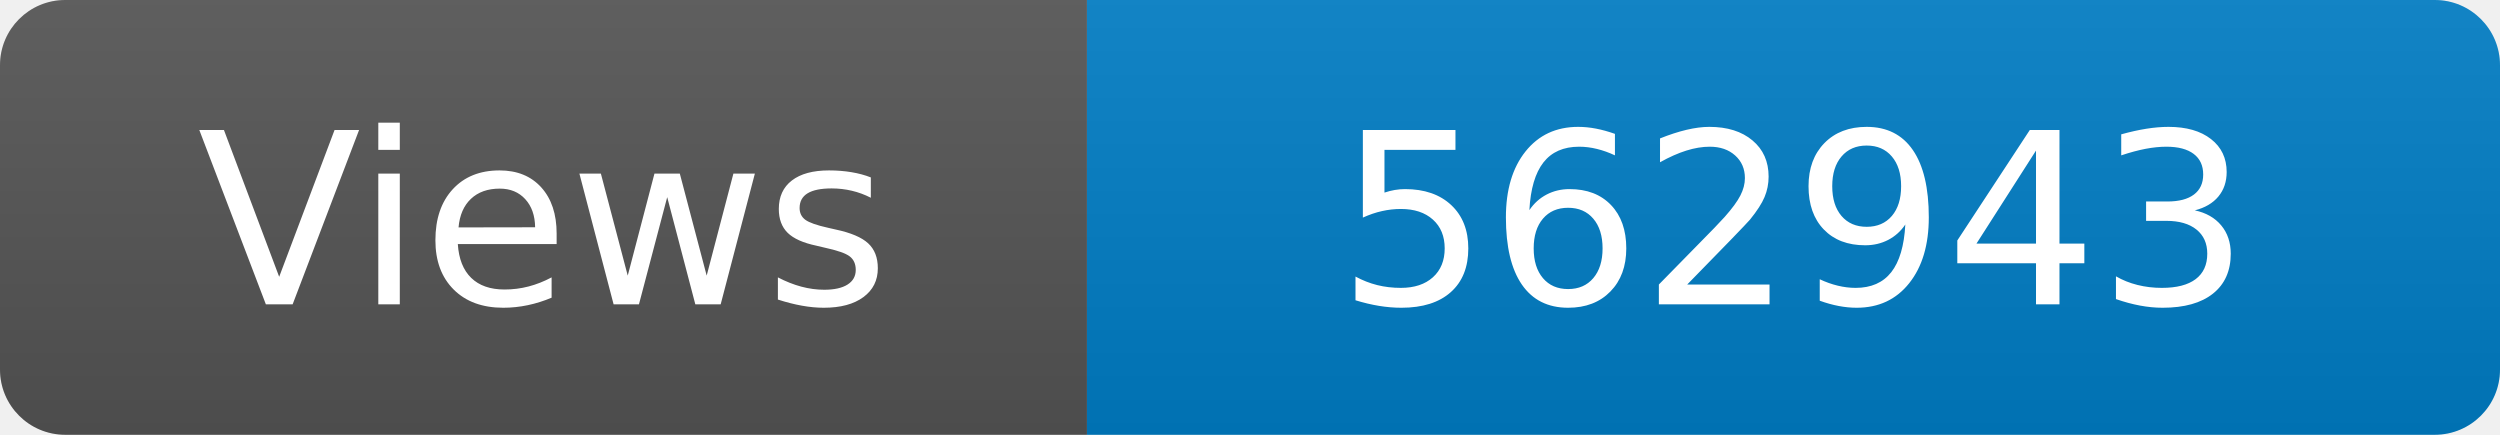
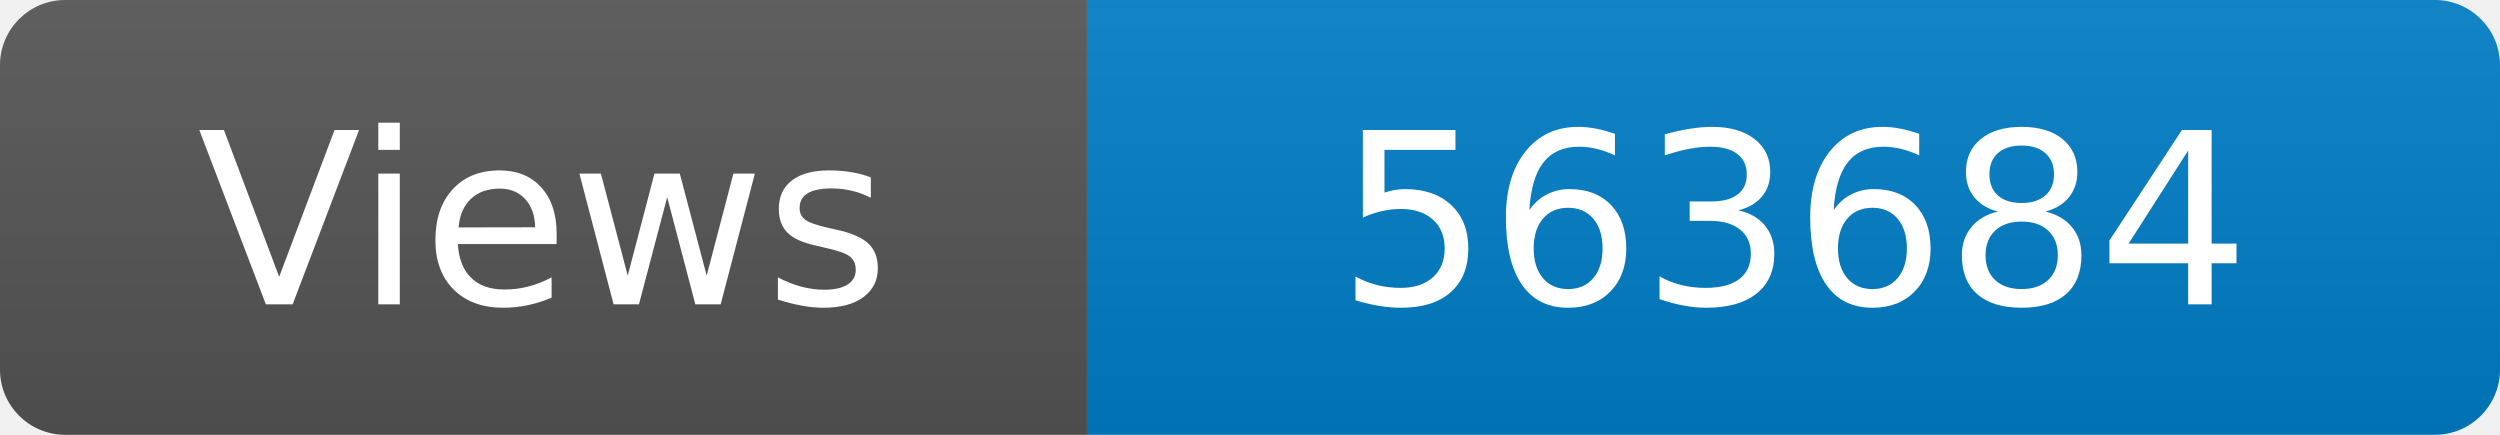
<svg xmlns="http://www.w3.org/2000/svg" width="115" height="20" role="img" aria-label="Maintained?: yes">
  <linearGradient id="s" x2="0" y2="100%">
    <stop offset="0" stop-color="#bbb" stop-opacity=".1" />
    <stop offset="1" stop-opacity=".1" />
  </linearGradient>
  <clipPath id="r">
    <rect width="115" height="20" rx="3" fill="#fff" />
  </clipPath>
  <g clip-path="url(#r)">
    <rect width="50" height="20" fill="#555" />
    <rect x="50" width="160" height="20" fill="#007ec6" />
    <rect width="115" height="20" fill="url(#s)" />
  </g>
  <g fill="#fff" text-anchor="middle" font-family="Verdana,Geneva,DejaVu Sans,sans-serif" font-size="110">
    <text x="250" y="140" transform="scale(.1)" fill="#fff">Views</text>
-     <text x="825" y="140" transform="scale(.1)" fill="#fff">562943</text>
+     <text x="825" y="140" transform="scale(.1)" fill="#fff">563684</text>
  </g>
</svg>
